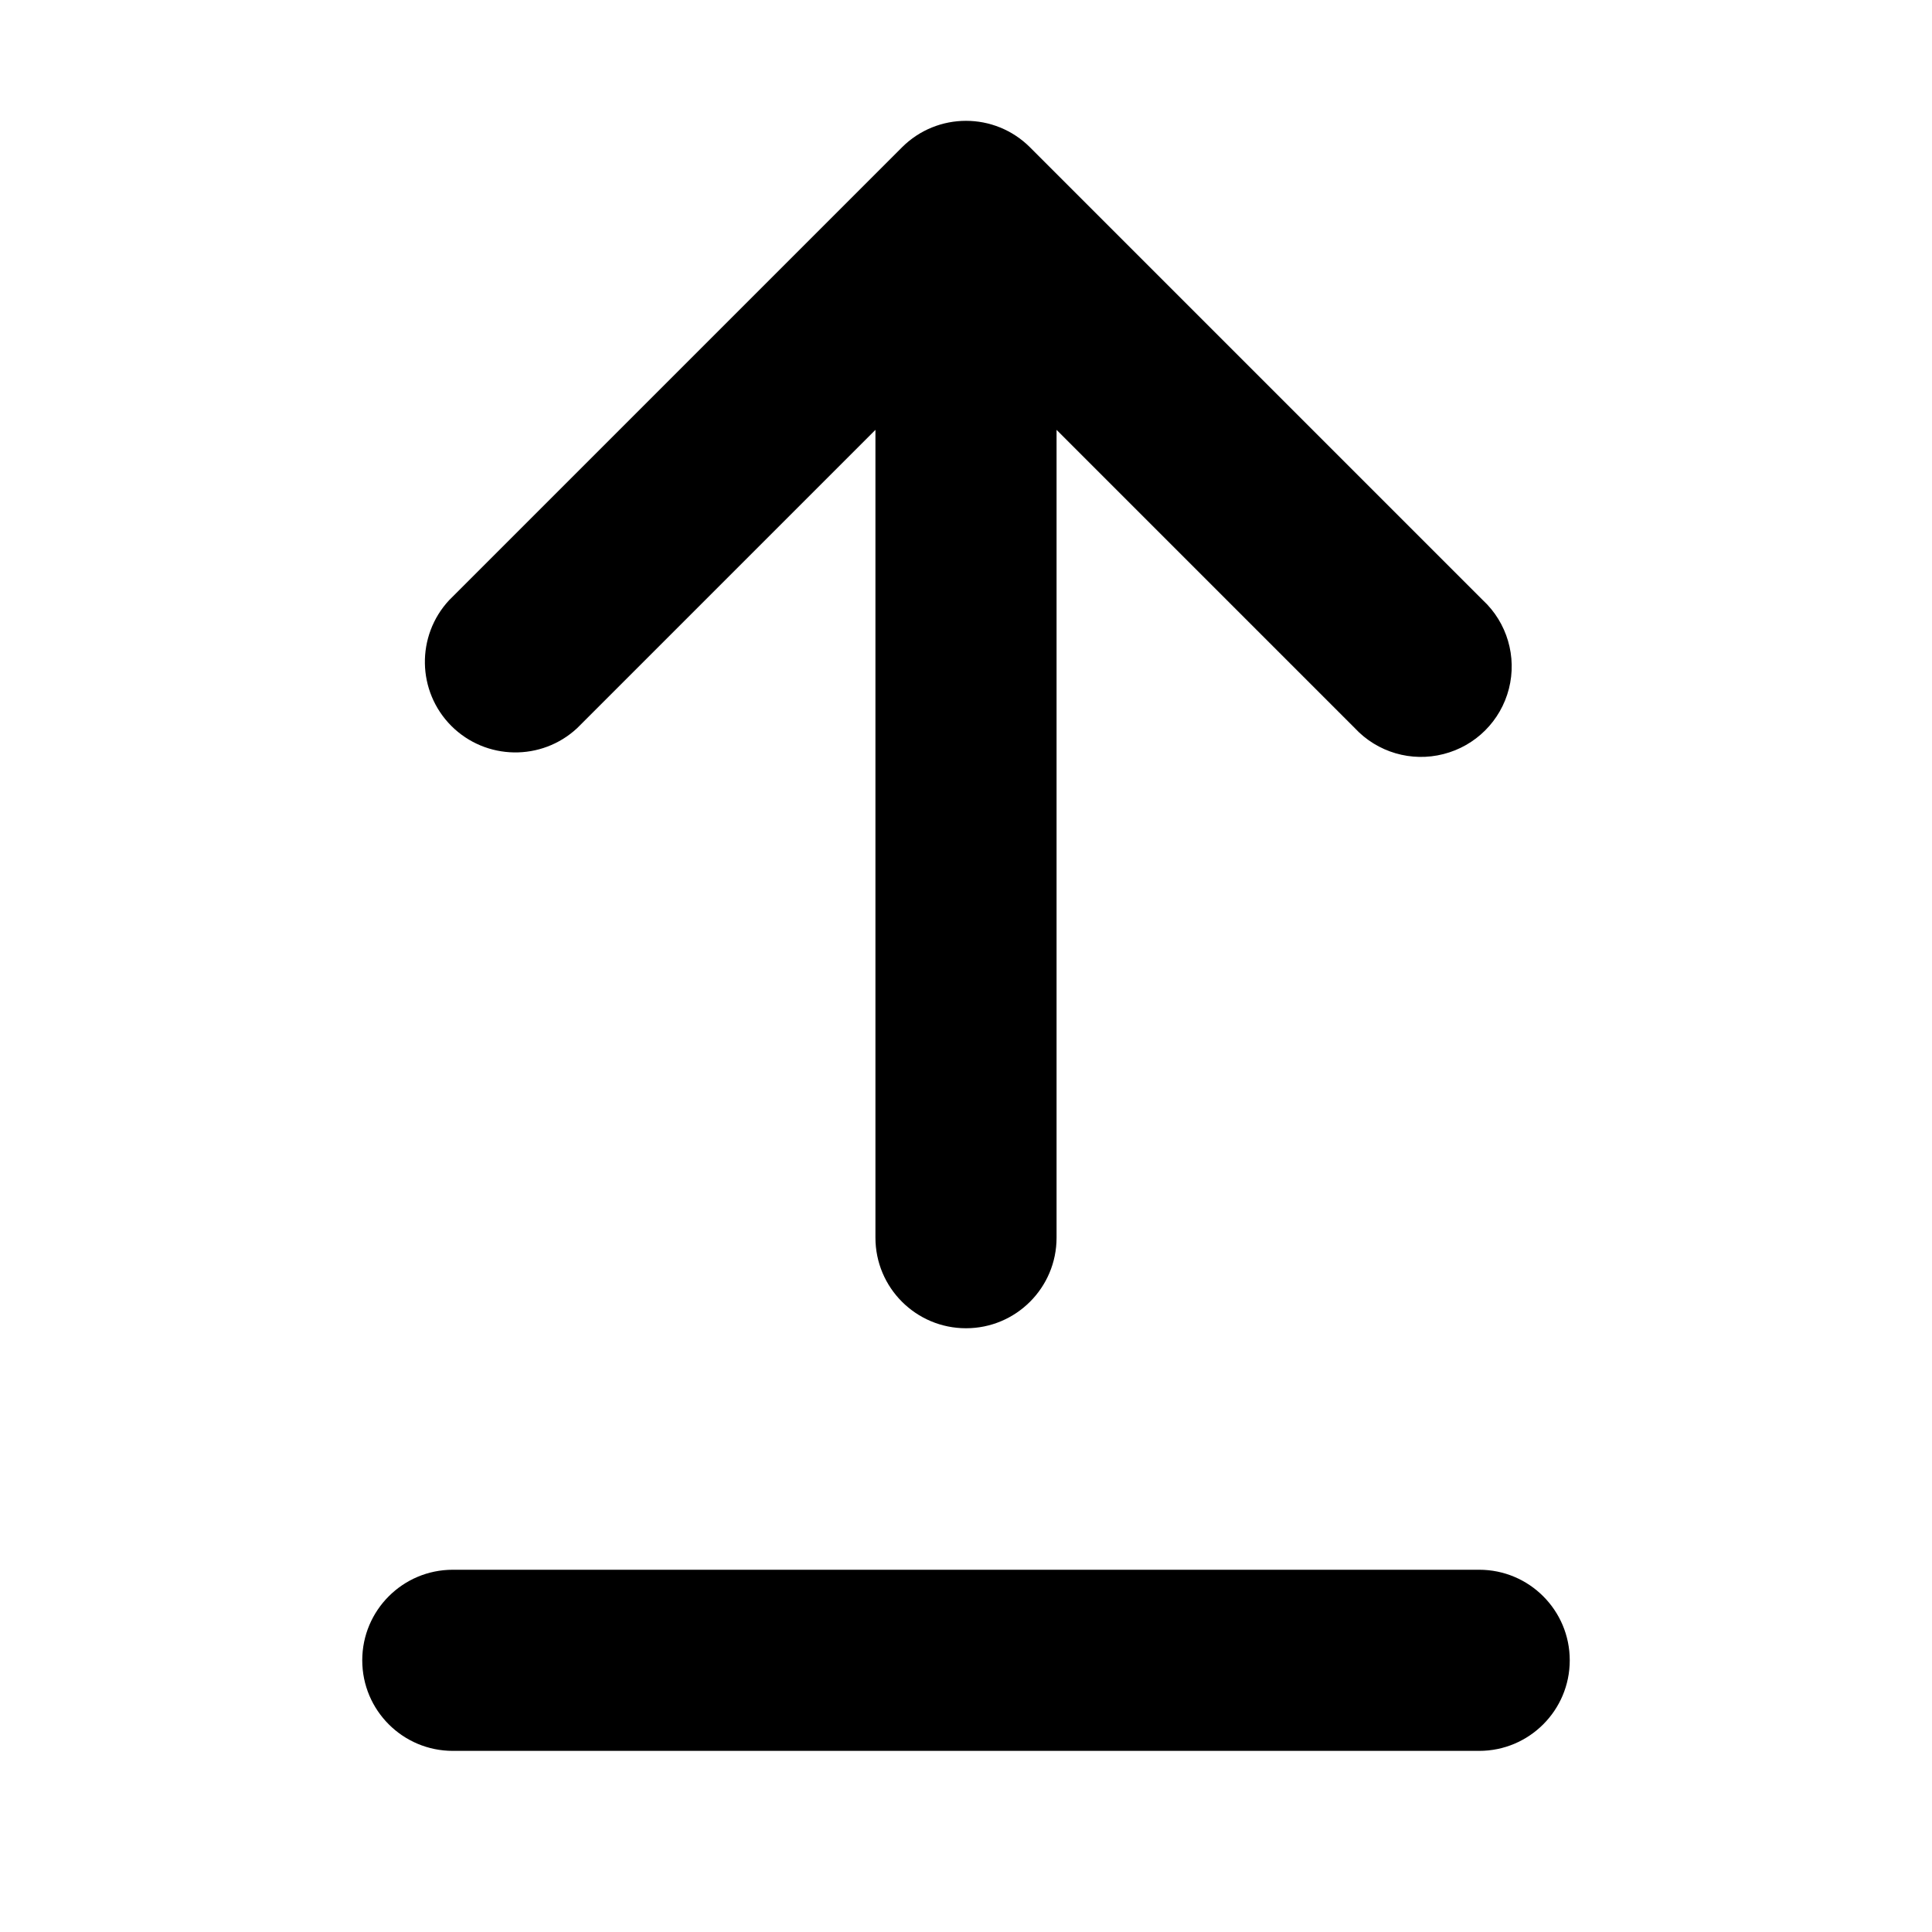
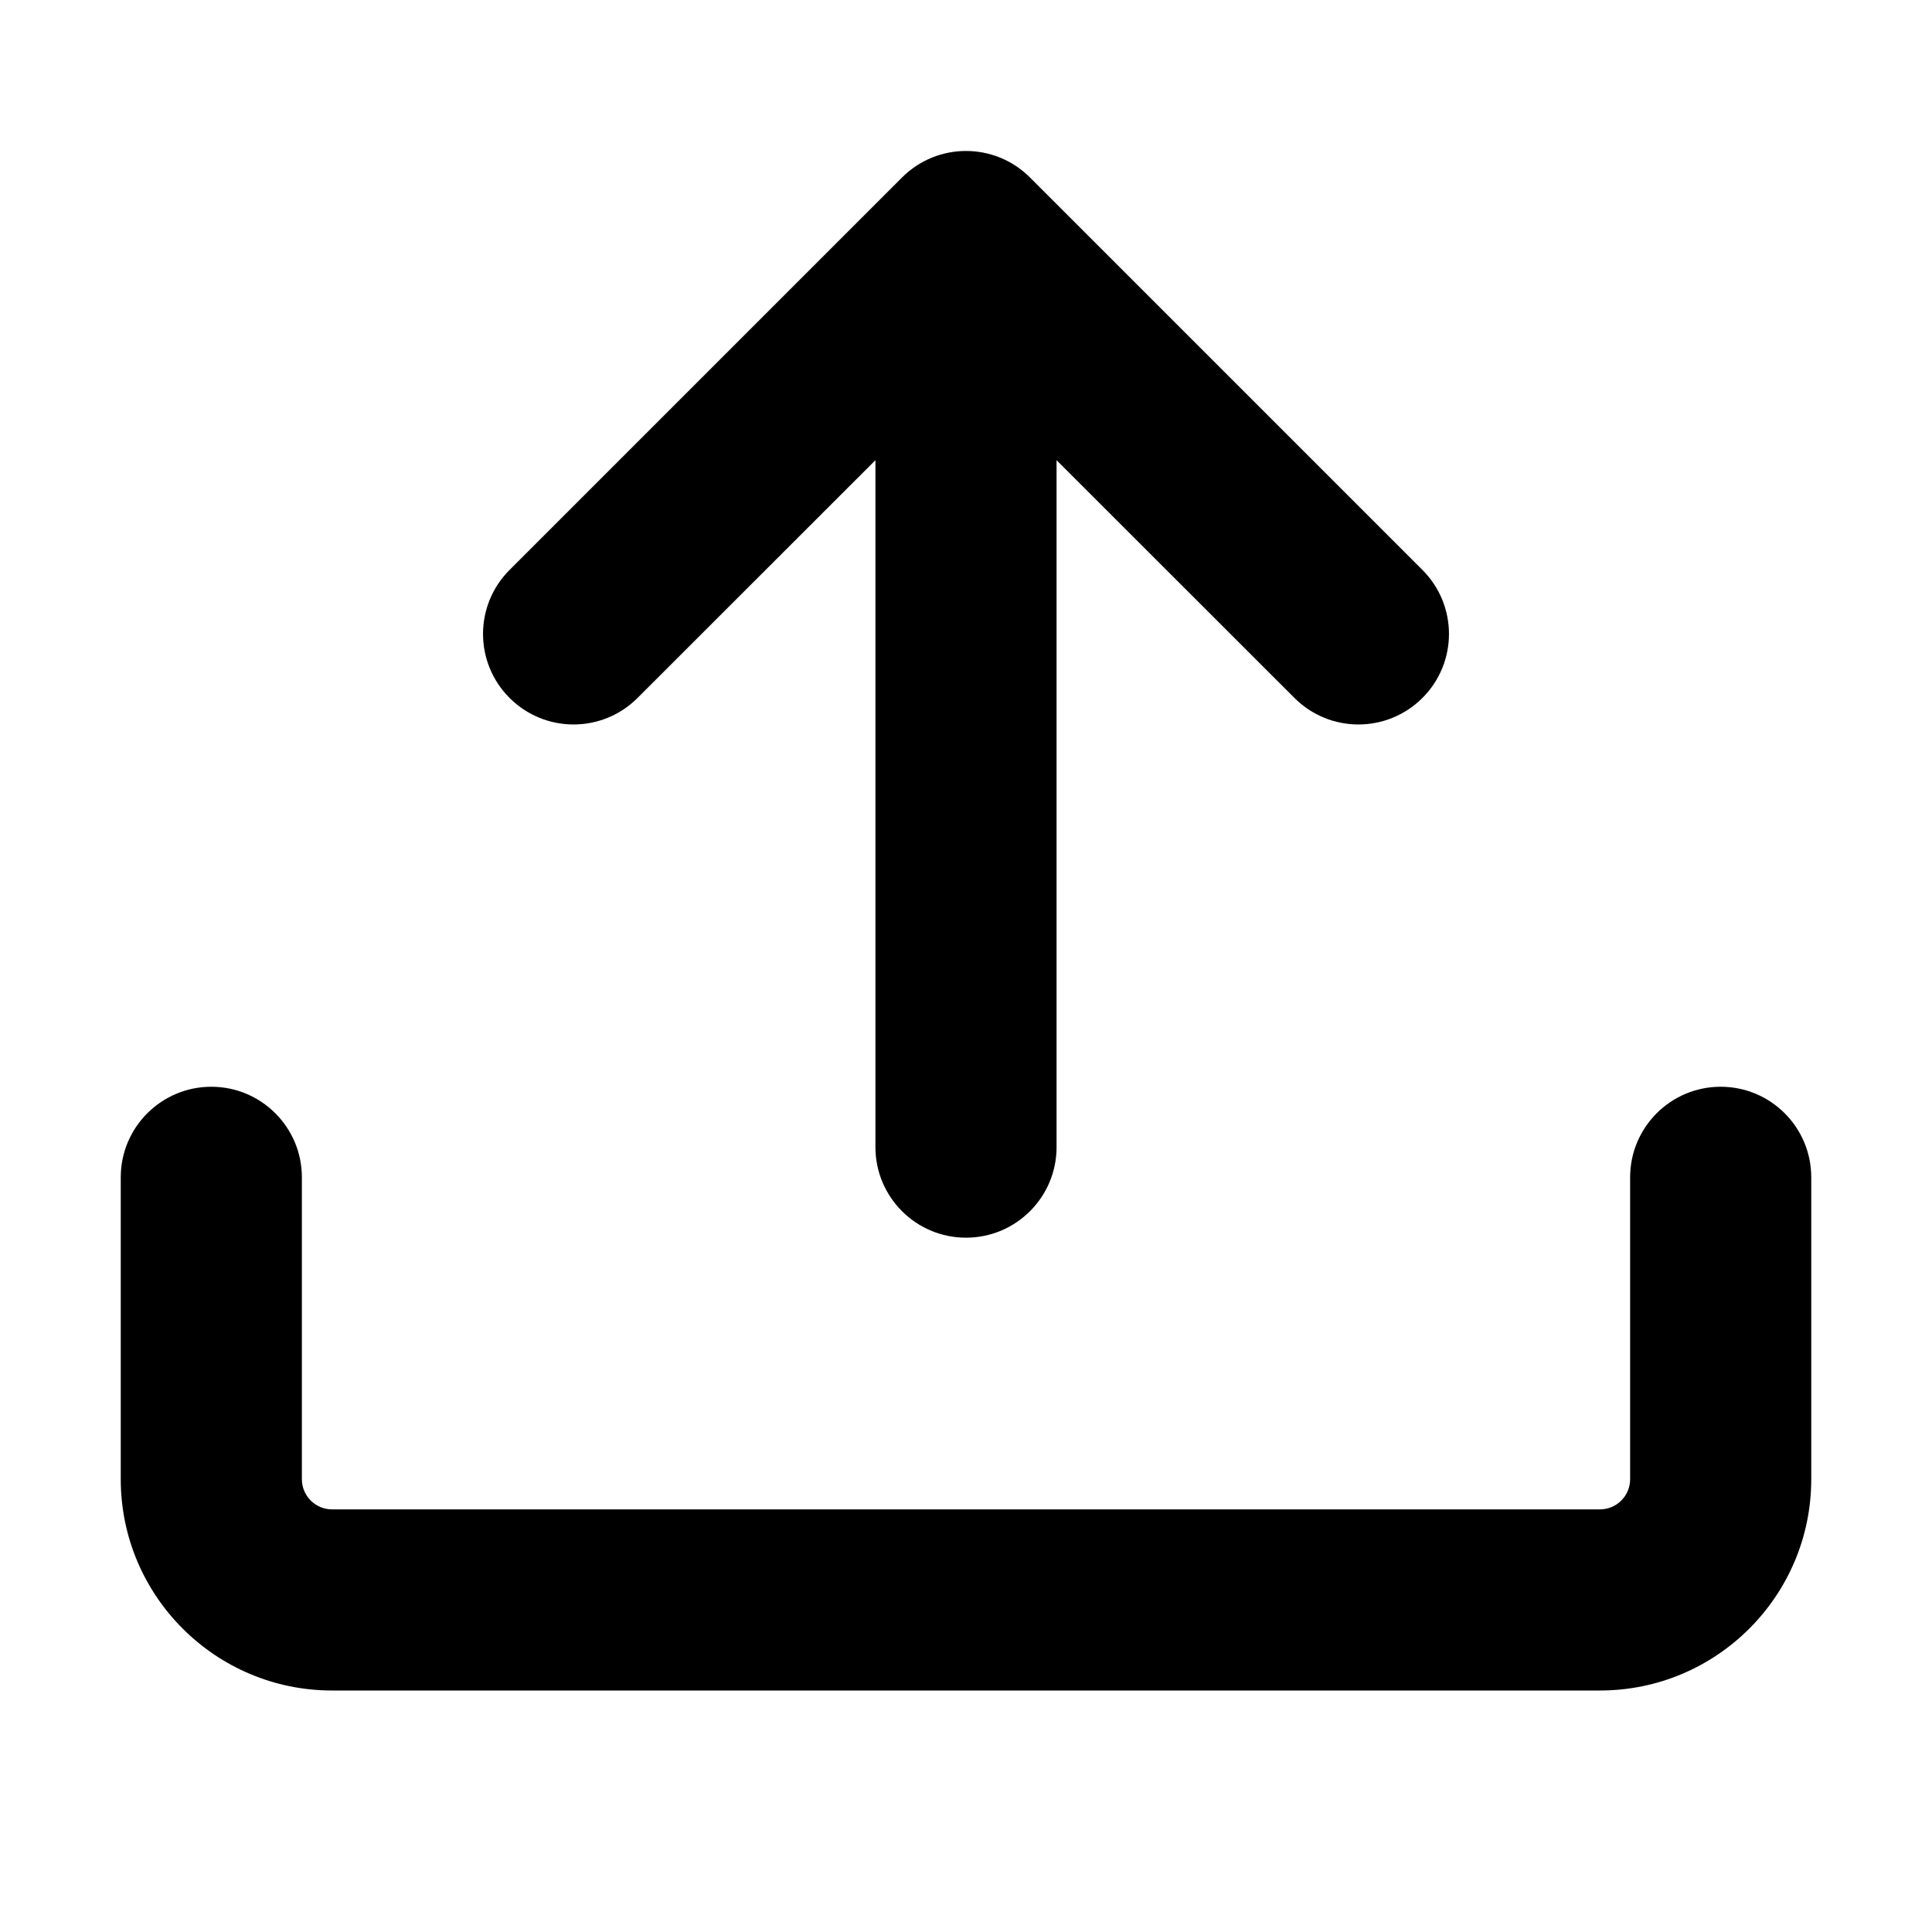
- <svg xmlns="http://www.w3.org/2000/svg" width="16" height="16" viewBox="0 0 16 16">
-   <path d="m8.53 1.22 3.75 3.75a.749.749 0 0 1-.326 1.275.749.749 0 0 1-.734-.215L8.75 3.56v6.69a.75.75 0 0 1-1.5 0V3.56L4.78 6.03a.751.751 0 0 1-1.042-.018.751.751 0 0 1-.018-1.042l3.75-3.75a.75.75 0 0 1 1.06 0ZM3.75 13h8.5a.75.75 0 0 1 0 1.5h-8.5a.75.75 0 0 1 0-1.5Z" />
+ <svg xmlns="http://www.w3.org/2000/svg" width="16" height="16" viewBox="0 0 16 16" fill="none">
+   <path fill-rule="evenodd" clip-rule="evenodd" d="M2.75 14C1.784 14 1 13.216 1 12.25L1 9.75C1 9.336 1.336 9 1.75 9C2.164 9 2.5 9.336 2.5 9.75L2.5 12.25C2.5 12.388 2.612 12.5 2.75 12.5L13.25 12.5C13.388 12.5 13.5 12.388 13.5 12.25V9.75C13.5 9.336 13.836 9 14.25 9C14.664 9 15 9.336 15 9.75V12.25C15 13.216 14.216 14 13.25 14L2.75 14Z" fill="black" />
+   <path d="M11.78 4.72C12.073 5.013 12.073 5.487 11.78 5.78C11.487 6.073 11.013 6.073 10.72 5.78L8.75 3.811L8.75 9.5C8.75 9.914 8.414 10.25 8 10.25C7.586 10.25 7.25 9.914 7.25 9.5L7.25 3.811L5.28 5.78C4.987 6.073 4.513 6.073 4.22 5.78C3.927 5.487 3.927 5.013 4.22 4.72L7.47 1.47C7.763 1.177 8.237 1.177 8.53 1.47L11.78 4.72Z" fill="black" />
</svg>
